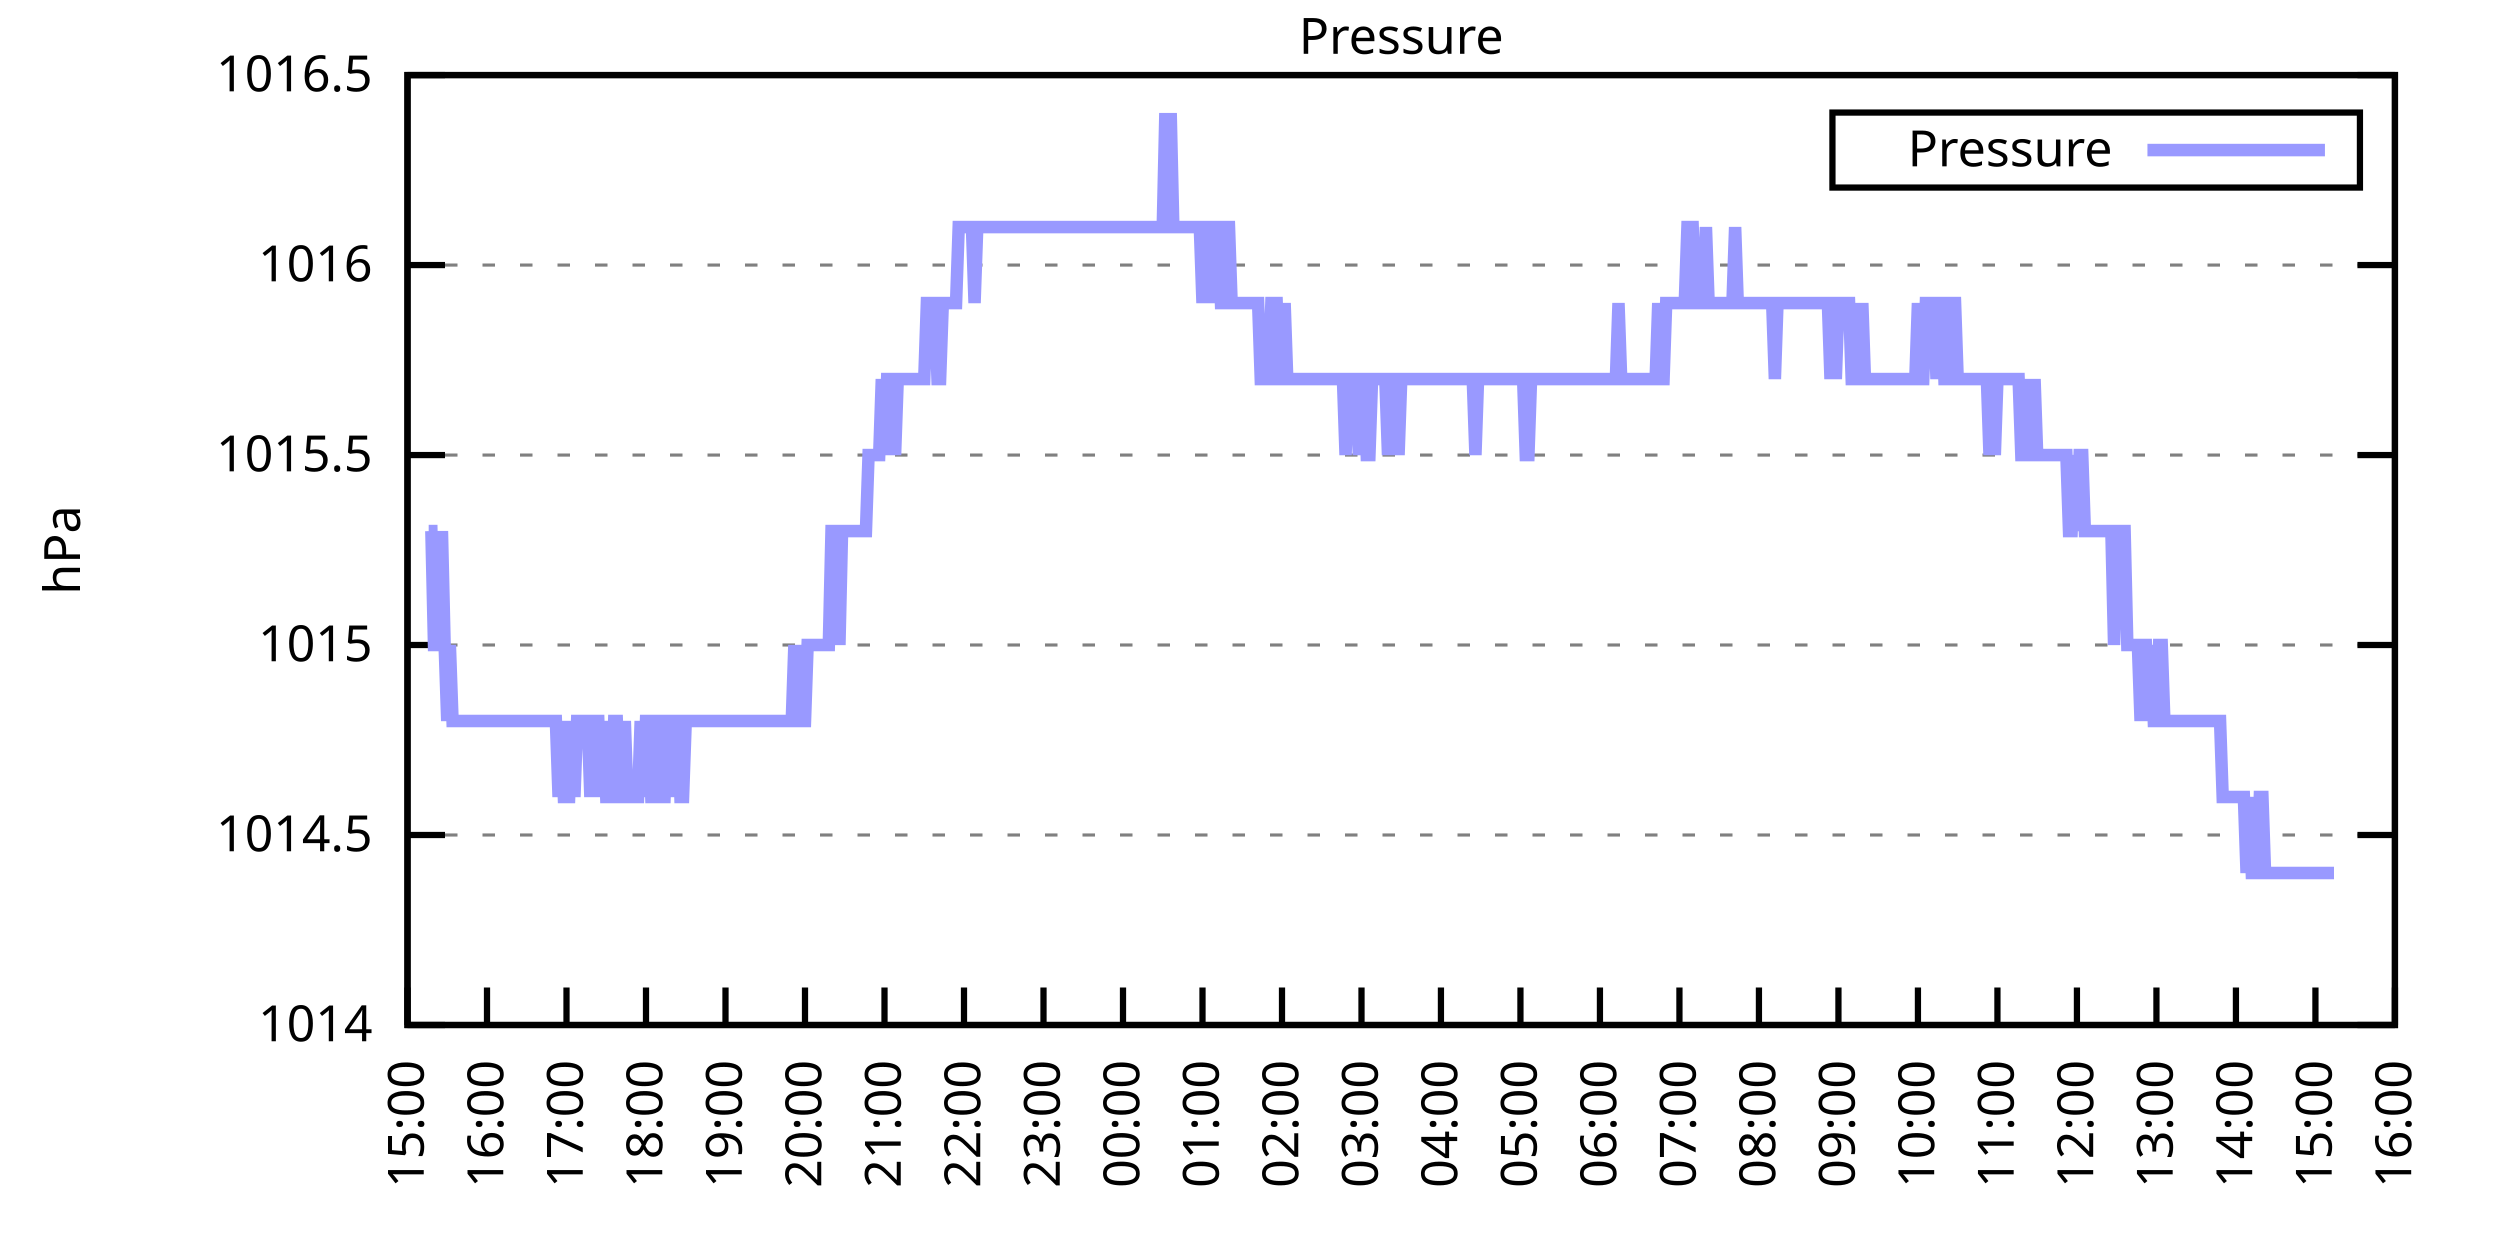
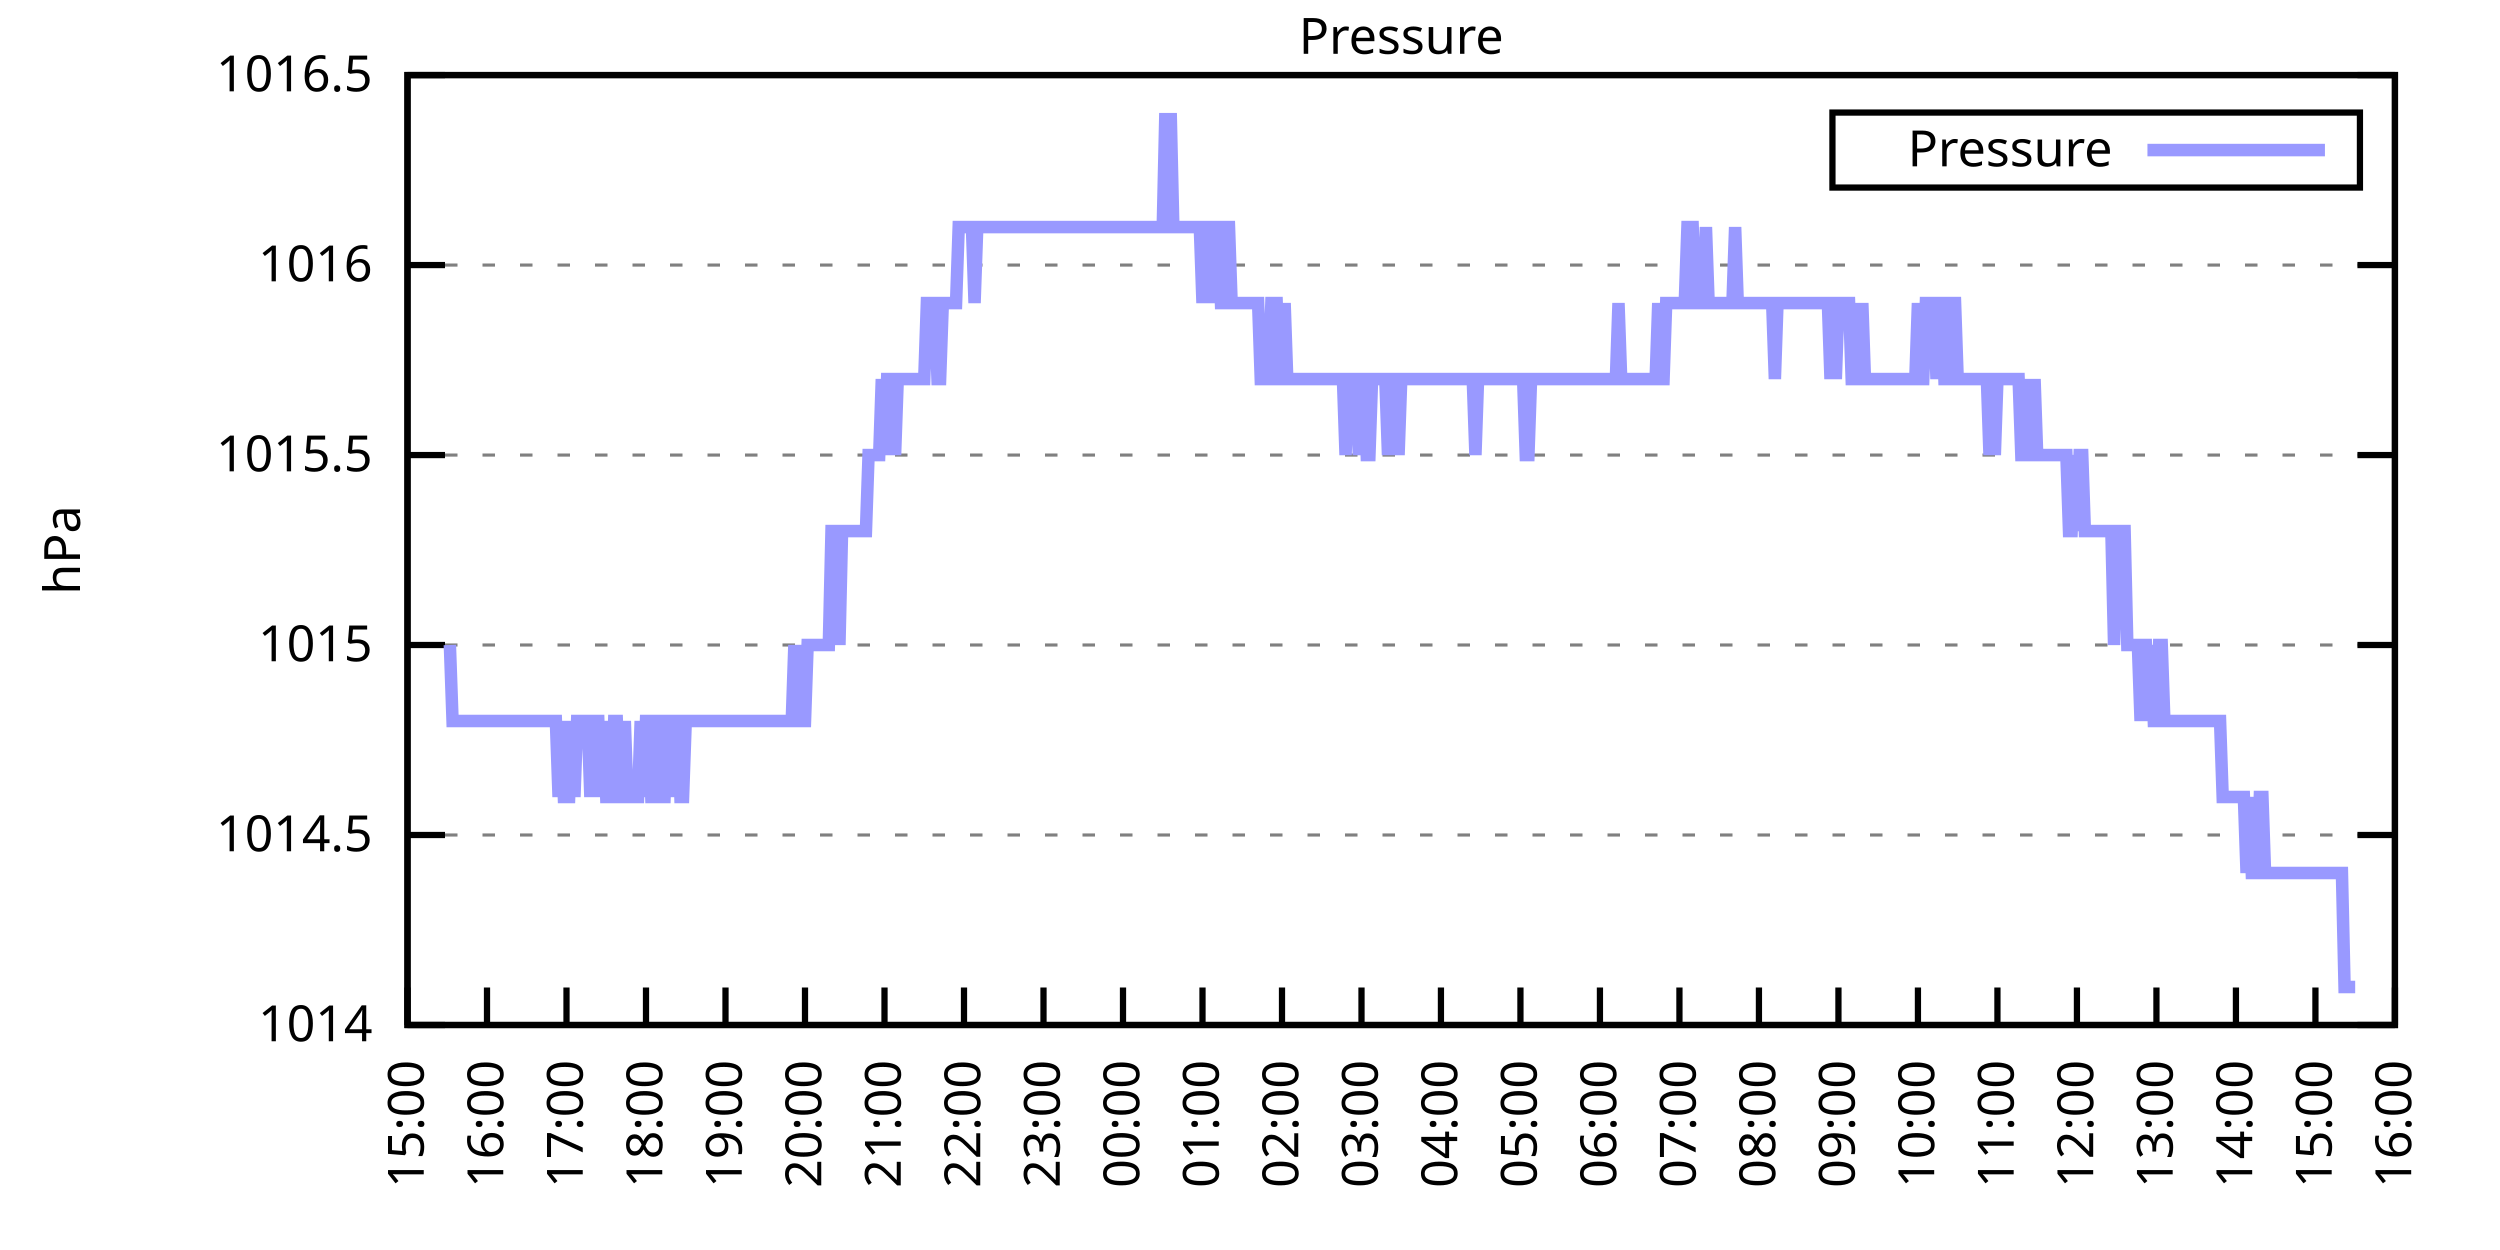
<svg xmlns="http://www.w3.org/2000/svg" xmlns:xlink="http://www.w3.org/1999/xlink" width="400" height="200" viewBox="0 0 400 200">
  <g id="gnuplot_canvas">
    <rect x="0" y="0" width="400" height="200" fill="none" />
    <defs>
      <circle id="gpDot" r="0.5" stroke-width="0.5" stroke="currentColor" />
      <path id="gpPt0" stroke-width="0.333" stroke="currentColor" d="M-1,0 h2 M0,-1 v2" />
      <path id="gpPt1" stroke-width="0.333" stroke="currentColor" d="M-1,-1 L1,1 M1,-1 L-1,1" />
      <path id="gpPt2" stroke-width="0.333" stroke="currentColor" d="M-1,0 L1,0 M0,-1 L0,1 M-1,-1 L1,1 M-1,1 L1,-1" />
      <rect id="gpPt3" stroke-width="0.333" stroke="currentColor" x="-1" y="-1" width="2" height="2" />
      <rect id="gpPt4" stroke-width="0.333" stroke="currentColor" fill="currentColor" x="-1" y="-1" width="2" height="2" />
      <circle id="gpPt5" stroke-width="0.333" stroke="currentColor" cx="0" cy="0" r="1" />
      <use xlink:href="#gpPt5" id="gpPt6" fill="currentColor" stroke="none" />
      <path id="gpPt7" stroke-width="0.333" stroke="currentColor" d="M0,-1.33 L-1.33,0.67 L1.33,0.67 z" />
      <use xlink:href="#gpPt7" id="gpPt8" fill="currentColor" stroke="none" />
      <use xlink:href="#gpPt7" id="gpPt9" stroke="currentColor" transform="rotate(180)" />
      <use xlink:href="#gpPt9" id="gpPt10" fill="currentColor" stroke="none" />
      <use xlink:href="#gpPt3" id="gpPt11" stroke="currentColor" transform="rotate(45)" />
      <use xlink:href="#gpPt11" id="gpPt12" fill="currentColor" stroke="none" />
      <path id="gpPt13" stroke-width="0.333" stroke="currentColor" d="M0,1.330 L1.265,0.411 L0.782,-1.067 L-0.782,-1.076 L-1.265,0.411 z" />
      <use xlink:href="#gpPt13" id="gpPt14" fill="currentColor" stroke="none" />
      <filter id="textbox" filterUnits="objectBoundingBox" x="0" y="0" height="1" width="1">
        <feFlood flood-color="white" flood-opacity="1" result="bgnd" />
        <feComposite in="SourceGraphic" in2="bgnd" operator="atop" />
      </filter>
      <filter id="greybox" filterUnits="objectBoundingBox" x="0" y="0" height="1" width="1">
        <feFlood flood-color="lightgrey" flood-opacity="1" result="grey" />
        <feComposite in="SourceGraphic" in2="grey" operator="atop" />
      </filter>
    </defs>
    <g fill="none" color="white" stroke="currentColor" stroke-width="1.00" stroke-linecap="butt" stroke-linejoin="miter">
</g>
    <g fill="none" color="black" stroke="currentColor" stroke-width="1.00" stroke-linecap="butt" stroke-linejoin="miter">
      <g stroke="none" shape-rendering="crispEdges">
        <polygon fill="rgb(255, 255, 255)" points="65.20,164.00 383.18,164.00 383.18,12.02 65.20,12.02 " />
      </g>
    </g>
    <g fill="none" color="black" stroke="currentColor" stroke-width="1.00" stroke-linecap="butt" stroke-linejoin="miter">
</g>
    <g fill="none" color="black" stroke="black" stroke-width="0.50" stroke-linecap="butt" stroke-linejoin="miter">
</g>
    <g fill="none" color="gray" stroke="currentColor" stroke-width="0.50" stroke-linecap="butt" stroke-linejoin="miter">
      <path stroke="gray" stroke-dasharray="2,4" class="gridline" d="M65.20,164.00 L383.19,164.00  " />
    </g>
    <g fill="none" color="gray" stroke="gray" stroke-width="1.00" stroke-linecap="butt" stroke-linejoin="miter">
</g>
    <g fill="none" color="black" stroke="currentColor" stroke-width="1.00" stroke-linecap="butt" stroke-linejoin="miter">
      <path stroke="black" d="M65.20,164.00 L71.20,164.00 M383.19,164.00 L377.19,164.00  " />
      <g transform="translate(59.60,166.60)" stroke="none" fill="black" font-family="Sans" font-size="8.00" text-anchor="end">
        <text>
          <tspan font-family="Sans"> 1014</tspan>
        </text>
      </g>
    </g>
    <g fill="none" color="black" stroke="currentColor" stroke-width="1.00" stroke-linecap="butt" stroke-linejoin="miter">
</g>
    <g fill="none" color="black" stroke="black" stroke-width="0.50" stroke-linecap="butt" stroke-linejoin="miter">
</g>
    <g fill="none" color="gray" stroke="currentColor" stroke-width="0.50" stroke-linecap="butt" stroke-linejoin="miter">
      <path stroke="gray" stroke-dasharray="2,4" class="gridline" d="M65.20,133.60 L383.19,133.60  " />
    </g>
    <g fill="none" color="gray" stroke="gray" stroke-width="1.00" stroke-linecap="butt" stroke-linejoin="miter">
</g>
    <g fill="none" color="black" stroke="currentColor" stroke-width="1.00" stroke-linecap="butt" stroke-linejoin="miter">
      <path stroke="black" d="M65.20,133.60 L71.20,133.60 M383.19,133.60 L377.19,133.60  " />
      <g transform="translate(59.60,136.20)" stroke="none" fill="black" font-family="Sans" font-size="8.00" text-anchor="end">
        <text>
          <tspan font-family="Sans"> 1014.5</tspan>
        </text>
      </g>
    </g>
    <g fill="none" color="black" stroke="currentColor" stroke-width="1.00" stroke-linecap="butt" stroke-linejoin="miter">
</g>
    <g fill="none" color="black" stroke="black" stroke-width="0.50" stroke-linecap="butt" stroke-linejoin="miter">
</g>
    <g fill="none" color="gray" stroke="currentColor" stroke-width="0.50" stroke-linecap="butt" stroke-linejoin="miter">
      <path stroke="gray" stroke-dasharray="2,4" class="gridline" d="M65.20,103.20 L383.19,103.20  " />
    </g>
    <g fill="none" color="gray" stroke="gray" stroke-width="1.00" stroke-linecap="butt" stroke-linejoin="miter">
</g>
    <g fill="none" color="black" stroke="currentColor" stroke-width="1.00" stroke-linecap="butt" stroke-linejoin="miter">
      <path stroke="black" d="M65.20,103.20 L71.20,103.20 M383.19,103.20 L377.19,103.20  " />
      <g transform="translate(59.60,105.80)" stroke="none" fill="black" font-family="Sans" font-size="8.00" text-anchor="end">
        <text>
          <tspan font-family="Sans"> 1015</tspan>
        </text>
      </g>
    </g>
    <g fill="none" color="black" stroke="currentColor" stroke-width="1.00" stroke-linecap="butt" stroke-linejoin="miter">
</g>
    <g fill="none" color="black" stroke="black" stroke-width="0.50" stroke-linecap="butt" stroke-linejoin="miter">
</g>
    <g fill="none" color="gray" stroke="currentColor" stroke-width="0.50" stroke-linecap="butt" stroke-linejoin="miter">
      <path stroke="gray" stroke-dasharray="2,4" class="gridline" d="M65.20,72.81 L383.19,72.81  " />
    </g>
    <g fill="none" color="gray" stroke="gray" stroke-width="1.00" stroke-linecap="butt" stroke-linejoin="miter">
</g>
    <g fill="none" color="black" stroke="currentColor" stroke-width="1.00" stroke-linecap="butt" stroke-linejoin="miter">
      <path stroke="black" d="M65.20,72.81 L71.20,72.81 M383.19,72.81 L377.19,72.81  " />
      <g transform="translate(59.60,75.41)" stroke="none" fill="black" font-family="Sans" font-size="8.00" text-anchor="end">
        <text>
          <tspan font-family="Sans"> 1015.5</tspan>
        </text>
      </g>
    </g>
    <g fill="none" color="black" stroke="currentColor" stroke-width="1.00" stroke-linecap="butt" stroke-linejoin="miter">
</g>
    <g fill="none" color="black" stroke="black" stroke-width="0.50" stroke-linecap="butt" stroke-linejoin="miter">
</g>
    <g fill="none" color="gray" stroke="currentColor" stroke-width="0.50" stroke-linecap="butt" stroke-linejoin="miter">
      <path stroke="gray" stroke-dasharray="2,4" class="gridline" d="M65.20,42.41 L383.19,42.41  " />
    </g>
    <g fill="none" color="gray" stroke="gray" stroke-width="1.00" stroke-linecap="butt" stroke-linejoin="miter">
</g>
    <g fill="none" color="black" stroke="currentColor" stroke-width="1.00" stroke-linecap="butt" stroke-linejoin="miter">
      <path stroke="black" d="M65.20,42.41 L71.20,42.41 M383.19,42.41 L377.19,42.41  " />
      <g transform="translate(59.60,45.01)" stroke="none" fill="black" font-family="Sans" font-size="8.00" text-anchor="end">
        <text>
          <tspan font-family="Sans"> 1016</tspan>
        </text>
      </g>
    </g>
    <g fill="none" color="black" stroke="currentColor" stroke-width="1.00" stroke-linecap="butt" stroke-linejoin="miter">
</g>
    <g fill="none" color="black" stroke="black" stroke-width="0.50" stroke-linecap="butt" stroke-linejoin="miter">
</g>
    <g fill="none" color="gray" stroke="currentColor" stroke-width="0.50" stroke-linecap="butt" stroke-linejoin="miter">
      <path stroke="gray" stroke-dasharray="2,4" class="gridline" d="M65.20,12.01 L383.19,12.01  " />
    </g>
    <g fill="none" color="gray" stroke="gray" stroke-width="1.00" stroke-linecap="butt" stroke-linejoin="miter">
</g>
    <g fill="none" color="black" stroke="currentColor" stroke-width="1.00" stroke-linecap="butt" stroke-linejoin="miter">
      <path stroke="black" d="M65.20,12.01 L71.20,12.01 M383.19,12.01 L377.19,12.01  " />
      <g transform="translate(59.60,14.61)" stroke="none" fill="black" font-family="Sans" font-size="8.00" text-anchor="end">
        <text>
          <tspan font-family="Sans"> 1016.5</tspan>
        </text>
      </g>
    </g>
    <g fill="none" color="black" stroke="currentColor" stroke-width="1.00" stroke-linecap="butt" stroke-linejoin="miter">
      <path stroke="black" d="M65.20,164.00 L65.20,158.00  " />
      <g transform="translate(67.80,169.60) rotate(270.00)" stroke="none" fill="black" font-family="Sans" font-size="8.00" text-anchor="end">
        <text>
          <tspan font-family="Sans">15:00</tspan>
        </text>
      </g>
    </g>
    <g fill="none" color="black" stroke="currentColor" stroke-width="1.00" stroke-linecap="butt" stroke-linejoin="miter">
      <path stroke="black" d="M77.92,164.00 L77.92,158.00  " />
      <g transform="translate(80.52,169.60) rotate(270.00)" stroke="none" fill="black" font-family="Sans" font-size="8.00" text-anchor="end">
        <text>
          <tspan font-family="Sans">16:00</tspan>
        </text>
      </g>
    </g>
    <g fill="none" color="black" stroke="currentColor" stroke-width="1.00" stroke-linecap="butt" stroke-linejoin="miter">
      <path stroke="black" d="M90.64,164.00 L90.64,158.00  " />
      <g transform="translate(93.24,169.60) rotate(270.00)" stroke="none" fill="black" font-family="Sans" font-size="8.00" text-anchor="end">
        <text>
          <tspan font-family="Sans">17:00</tspan>
        </text>
      </g>
    </g>
    <g fill="none" color="black" stroke="currentColor" stroke-width="1.00" stroke-linecap="butt" stroke-linejoin="miter">
      <path stroke="black" d="M103.36,164.00 L103.36,158.00  " />
      <g transform="translate(105.96,169.60) rotate(270.00)" stroke="none" fill="black" font-family="Sans" font-size="8.00" text-anchor="end">
        <text>
          <tspan font-family="Sans">18:00</tspan>
        </text>
      </g>
    </g>
    <g fill="none" color="black" stroke="currentColor" stroke-width="1.00" stroke-linecap="butt" stroke-linejoin="miter">
      <path stroke="black" d="M116.08,164.00 L116.08,158.00  " />
      <g transform="translate(118.68,169.60) rotate(270.00)" stroke="none" fill="black" font-family="Sans" font-size="8.00" text-anchor="end">
        <text>
          <tspan font-family="Sans">19:00</tspan>
        </text>
      </g>
    </g>
    <g fill="none" color="black" stroke="currentColor" stroke-width="1.00" stroke-linecap="butt" stroke-linejoin="miter">
      <path stroke="black" d="M128.80,164.00 L128.80,158.00  " />
      <g transform="translate(131.40,169.60) rotate(270.00)" stroke="none" fill="black" font-family="Sans" font-size="8.00" text-anchor="end">
        <text>
          <tspan font-family="Sans">20:00</tspan>
        </text>
      </g>
    </g>
    <g fill="none" color="black" stroke="currentColor" stroke-width="1.00" stroke-linecap="butt" stroke-linejoin="miter">
      <path stroke="black" d="M141.52,164.00 L141.52,158.00  " />
      <g transform="translate(144.12,169.60) rotate(270.00)" stroke="none" fill="black" font-family="Sans" font-size="8.00" text-anchor="end">
        <text>
          <tspan font-family="Sans">21:00</tspan>
        </text>
      </g>
    </g>
    <g fill="none" color="black" stroke="currentColor" stroke-width="1.00" stroke-linecap="butt" stroke-linejoin="miter">
      <path stroke="black" d="M154.24,164.00 L154.24,158.00  " />
      <g transform="translate(156.84,169.60) rotate(270.00)" stroke="none" fill="black" font-family="Sans" font-size="8.00" text-anchor="end">
        <text>
          <tspan font-family="Sans">22:00</tspan>
        </text>
      </g>
    </g>
    <g fill="none" color="black" stroke="currentColor" stroke-width="1.00" stroke-linecap="butt" stroke-linejoin="miter">
      <path stroke="black" d="M166.96,164.00 L166.96,158.00  " />
      <g transform="translate(169.56,169.60) rotate(270.00)" stroke="none" fill="black" font-family="Sans" font-size="8.00" text-anchor="end">
        <text>
          <tspan font-family="Sans">23:00</tspan>
        </text>
      </g>
    </g>
    <g fill="none" color="black" stroke="currentColor" stroke-width="1.00" stroke-linecap="butt" stroke-linejoin="miter">
      <path stroke="black" d="M179.68,164.00 L179.68,158.00  " />
      <g transform="translate(182.28,169.60) rotate(270.00)" stroke="none" fill="black" font-family="Sans" font-size="8.00" text-anchor="end">
        <text>
          <tspan font-family="Sans">00:00</tspan>
        </text>
      </g>
    </g>
    <g fill="none" color="black" stroke="currentColor" stroke-width="1.00" stroke-linecap="butt" stroke-linejoin="miter">
      <path stroke="black" d="M192.40,164.00 L192.40,158.00  " />
      <g transform="translate(195.00,169.60) rotate(270.00)" stroke="none" fill="black" font-family="Sans" font-size="8.00" text-anchor="end">
        <text>
          <tspan font-family="Sans">01:00</tspan>
        </text>
      </g>
    </g>
    <g fill="none" color="black" stroke="currentColor" stroke-width="1.00" stroke-linecap="butt" stroke-linejoin="miter">
      <path stroke="black" d="M205.12,164.00 L205.12,158.00  " />
      <g transform="translate(207.72,169.60) rotate(270.00)" stroke="none" fill="black" font-family="Sans" font-size="8.00" text-anchor="end">
        <text>
          <tspan font-family="Sans">02:00</tspan>
        </text>
      </g>
    </g>
    <g fill="none" color="black" stroke="currentColor" stroke-width="1.00" stroke-linecap="butt" stroke-linejoin="miter">
      <path stroke="black" d="M217.84,164.00 L217.84,158.00  " />
      <g transform="translate(220.44,169.60) rotate(270.00)" stroke="none" fill="black" font-family="Sans" font-size="8.00" text-anchor="end">
        <text>
          <tspan font-family="Sans">03:00</tspan>
        </text>
      </g>
    </g>
    <g fill="none" color="black" stroke="currentColor" stroke-width="1.00" stroke-linecap="butt" stroke-linejoin="miter">
      <path stroke="black" d="M230.55,164.00 L230.55,158.00  " />
      <g transform="translate(233.15,169.60) rotate(270.00)" stroke="none" fill="black" font-family="Sans" font-size="8.00" text-anchor="end">
        <text>
          <tspan font-family="Sans">04:00</tspan>
        </text>
      </g>
    </g>
    <g fill="none" color="black" stroke="currentColor" stroke-width="1.00" stroke-linecap="butt" stroke-linejoin="miter">
      <path stroke="black" d="M243.27,164.00 L243.27,158.00  " />
      <g transform="translate(245.87,169.60) rotate(270.00)" stroke="none" fill="black" font-family="Sans" font-size="8.00" text-anchor="end">
        <text>
          <tspan font-family="Sans">05:00</tspan>
        </text>
      </g>
    </g>
    <g fill="none" color="black" stroke="currentColor" stroke-width="1.00" stroke-linecap="butt" stroke-linejoin="miter">
      <path stroke="black" d="M255.99,164.00 L255.99,158.00  " />
      <g transform="translate(258.59,169.60) rotate(270.00)" stroke="none" fill="black" font-family="Sans" font-size="8.00" text-anchor="end">
        <text>
          <tspan font-family="Sans">06:00</tspan>
        </text>
      </g>
    </g>
    <g fill="none" color="black" stroke="currentColor" stroke-width="1.00" stroke-linecap="butt" stroke-linejoin="miter">
      <path stroke="black" d="M268.71,164.00 L268.71,158.00  " />
      <g transform="translate(271.31,169.60) rotate(270.00)" stroke="none" fill="black" font-family="Sans" font-size="8.00" text-anchor="end">
        <text>
          <tspan font-family="Sans">07:00</tspan>
        </text>
      </g>
    </g>
    <g fill="none" color="black" stroke="currentColor" stroke-width="1.00" stroke-linecap="butt" stroke-linejoin="miter">
      <path stroke="black" d="M281.43,164.00 L281.43,158.00  " />
      <g transform="translate(284.03,169.60) rotate(270.00)" stroke="none" fill="black" font-family="Sans" font-size="8.00" text-anchor="end">
        <text>
          <tspan font-family="Sans">08:00</tspan>
        </text>
      </g>
    </g>
    <g fill="none" color="black" stroke="currentColor" stroke-width="1.00" stroke-linecap="butt" stroke-linejoin="miter">
      <path stroke="black" d="M294.15,164.00 L294.15,158.00  " />
      <g transform="translate(296.75,169.60) rotate(270.00)" stroke="none" fill="black" font-family="Sans" font-size="8.00" text-anchor="end">
        <text>
          <tspan font-family="Sans">09:00</tspan>
        </text>
      </g>
    </g>
    <g fill="none" color="black" stroke="currentColor" stroke-width="1.00" stroke-linecap="butt" stroke-linejoin="miter">
      <path stroke="black" d="M306.87,164.00 L306.87,158.00  " />
      <g transform="translate(309.47,169.60) rotate(270.00)" stroke="none" fill="black" font-family="Sans" font-size="8.00" text-anchor="end">
        <text>
          <tspan font-family="Sans">10:00</tspan>
        </text>
      </g>
    </g>
    <g fill="none" color="black" stroke="currentColor" stroke-width="1.00" stroke-linecap="butt" stroke-linejoin="miter">
      <path stroke="black" d="M319.59,164.00 L319.59,158.00  " />
      <g transform="translate(322.19,169.60) rotate(270.00)" stroke="none" fill="black" font-family="Sans" font-size="8.00" text-anchor="end">
        <text>
          <tspan font-family="Sans">11:00</tspan>
        </text>
      </g>
    </g>
    <g fill="none" color="black" stroke="currentColor" stroke-width="1.00" stroke-linecap="butt" stroke-linejoin="miter">
      <path stroke="black" d="M332.31,164.00 L332.31,158.00  " />
      <g transform="translate(334.91,169.60) rotate(270.00)" stroke="none" fill="black" font-family="Sans" font-size="8.00" text-anchor="end">
        <text>
          <tspan font-family="Sans">12:00</tspan>
        </text>
      </g>
    </g>
    <g fill="none" color="black" stroke="currentColor" stroke-width="1.00" stroke-linecap="butt" stroke-linejoin="miter">
      <path stroke="black" d="M345.03,164.00 L345.03,158.00  " />
      <g transform="translate(347.63,169.60) rotate(270.00)" stroke="none" fill="black" font-family="Sans" font-size="8.00" text-anchor="end">
        <text>
          <tspan font-family="Sans">13:00</tspan>
        </text>
      </g>
    </g>
    <g fill="none" color="black" stroke="currentColor" stroke-width="1.00" stroke-linecap="butt" stroke-linejoin="miter">
      <path stroke="black" d="M357.75,164.00 L357.75,158.00  " />
      <g transform="translate(360.35,169.60) rotate(270.00)" stroke="none" fill="black" font-family="Sans" font-size="8.00" text-anchor="end">
        <text>
          <tspan font-family="Sans">14:00</tspan>
        </text>
      </g>
    </g>
    <g fill="none" color="black" stroke="currentColor" stroke-width="1.00" stroke-linecap="butt" stroke-linejoin="miter">
      <path stroke="black" d="M370.47,164.00 L370.47,158.00  " />
      <g transform="translate(373.07,169.60) rotate(270.00)" stroke="none" fill="black" font-family="Sans" font-size="8.00" text-anchor="end">
        <text>
          <tspan font-family="Sans">15:00</tspan>
        </text>
      </g>
    </g>
    <g fill="none" color="black" stroke="currentColor" stroke-width="1.00" stroke-linecap="butt" stroke-linejoin="miter">
      <path stroke="black" d="M383.19,164.00 L383.19,158.00  " />
      <g transform="translate(385.79,169.60) rotate(270.00)" stroke="none" fill="black" font-family="Sans" font-size="8.00" text-anchor="end">
        <text>
          <tspan font-family="Sans">16:00</tspan>
        </text>
      </g>
    </g>
    <g fill="none" color="black" stroke="currentColor" stroke-width="1.00" stroke-linecap="butt" stroke-linejoin="miter">
</g>
    <g fill="none" color="black" stroke="currentColor" stroke-width="1.00" stroke-linecap="butt" stroke-linejoin="miter">
      <path stroke="black" d="M65.20,12.01 L65.20,164.00 L383.19,164.00 L383.19,12.01 L65.20,12.01 Z  " />
    </g>
    <g fill="none" color="black" stroke="currentColor" stroke-width="1.00" stroke-linecap="butt" stroke-linejoin="miter">
</g>
    <g fill="none" color="black" stroke="currentColor" stroke-width="1.00" stroke-linecap="butt" stroke-linejoin="miter">
      <path stroke="black" d="M293.19,30.01 L293.19,18.01 L377.59,18.01 L377.59,30.01 L293.19,30.01 Z  " />
    </g>
    <g id="Pressure_plot_1">
      <g fill="none" color="white" stroke="black" stroke-width="2.00" stroke-linecap="butt" stroke-linejoin="miter">
</g>
      <g fill="none" color="black" stroke="currentColor" stroke-width="2.00" stroke-linecap="butt" stroke-linejoin="miter">
        <g transform="translate(337.99,26.61)" stroke="none" fill="black" font-family="Sans" font-size="8.00" text-anchor="end">
          <text>
            <tspan font-family="Sans">Pressure</tspan>
          </text>
        </g>
      </g>
      <g fill="none" color="black" stroke="currentColor" stroke-width="2.00" stroke-linecap="butt" stroke-linejoin="miter">
-         <path stroke="rgb(153, 153, 255)" d="M343.59,24.01 L371.99,24.01 M68.59,84.97 L69.02,84.97 L69.44,103.20 L69.86,103.20 L70.29,103.20 L70.71,84.97   L71.14,103.20 L71.56,115.36 L71.98,103.20 L72.41,115.36 L72.83,115.36 L73.26,115.36 L73.68,115.36 L74.10,115.36   L74.53,115.36 L74.95,115.36 L75.38,115.36 L75.80,115.36 L76.22,115.36 L76.65,115.36 L77.07,115.36 L77.50,115.36   L77.92,115.36 L78.34,115.36 L78.77,115.36 L79.19,115.36 L79.62,115.36 L80.04,115.36 L80.46,115.36 L80.89,115.36   L81.31,115.36 L81.74,115.36 L82.16,115.36 L82.58,115.36 L83.01,115.36 L83.43,115.36 L83.86,115.36 L84.28,115.36   L84.70,115.36 L85.13,115.36 L85.55,115.36 L85.98,115.36 L86.40,115.36 L86.82,115.36 L87.25,115.36 L87.67,115.36   L88.10,115.36 L88.52,115.36 L88.94,115.36 L89.37,127.52 L89.79,115.36 L90.22,127.52 L90.64,127.52 L91.06,127.52   L91.49,115.36 L91.91,127.52 L92.34,115.36 L92.76,115.36 L93.18,115.36 L93.61,115.36 L94.03,115.36 L94.46,127.52   L94.88,115.36 L95.30,115.36 L95.73,115.36 L96.15,127.52 L96.58,115.36 L97.00,127.52 L97.42,127.52 L97.85,127.52   L98.27,115.36 L98.69,115.36 L99.12,127.52 L99.54,127.52 L99.97,115.36 L100.39,127.52 L100.81,127.52 L101.24,127.52   L101.66,127.52 L102.09,127.52 L102.51,115.36 L102.93,127.52 L103.36,115.36 L103.78,115.36 L104.21,127.52 L104.63,127.52   L105.05,115.36 L105.48,115.36 L105.90,127.52 L106.33,127.52 L106.75,115.36 L107.17,115.36 L107.60,127.52 L108.02,115.36   L108.45,115.36 L108.87,127.52 L109.29,127.52 L109.72,115.36 L110.14,115.36 L110.57,115.36 L110.99,115.36 L111.41,115.36   L111.84,115.36 L112.26,115.36 L112.69,115.36 L113.11,115.36 L113.53,115.36 L113.96,115.36 L114.38,115.36 L114.81,115.36   L115.23,115.36 L115.65,115.36 L116.08,115.36 L116.50,115.36 L116.93,115.36 L117.35,115.36 L117.77,115.36 L118.20,115.36   L118.62,115.36 L119.05,115.36 L119.47,115.36 L119.89,115.36 L120.32,115.36 L120.74,115.36 L121.17,115.36 L121.59,115.36   L122.01,115.36 L122.44,115.36 L122.86,115.36 L123.29,115.36 L123.71,115.36 L124.13,115.36 L124.56,115.36 L124.98,115.36   L125.41,115.36 L125.83,115.36 L126.25,115.36 L126.68,115.36 L127.10,103.20 L127.53,115.36 L127.95,103.20 L128.37,115.36   L128.80,115.36 L129.22,103.20 L129.65,103.20 L130.07,103.20 L130.49,103.20 L130.92,103.20 L131.34,103.20 L131.77,103.20   L132.19,103.20 L132.61,103.20 L133.04,84.97 L133.46,84.97 L133.89,84.97 L134.31,103.20 L134.73,84.97 L135.16,84.97   L135.58,84.97 L136.01,84.97 L136.43,84.97 L136.85,84.97 L137.28,84.97 L137.70,84.97 L138.13,84.97 L138.55,84.97   L138.97,72.81 L139.40,72.81 L139.82,72.81 L140.25,72.81 L140.67,72.81 L141.09,60.65 L141.52,72.81 L141.94,60.65   L142.37,60.65 L142.79,60.65 L143.21,72.81 L143.64,60.65 L144.06,60.65 L144.49,60.65 L144.91,60.65 L145.33,60.65   L145.76,60.65 L146.18,60.65 L146.61,60.65 L147.03,60.65 L147.45,60.65 L147.88,60.65 L148.30,48.49 L148.73,48.49   L149.15,48.49 L149.57,48.49 L150.00,60.65 L150.42,60.65 L150.85,48.49 L151.27,48.49 L151.69,48.49 L152.12,48.49   L152.54,48.49 L152.97,48.49 L153.39,36.33 L153.81,36.33 L154.24,36.33 L154.66,36.33 L155.09,36.33 L155.51,36.33   L155.93,48.49 L156.36,36.33 L156.78,36.33 L157.21,36.33 L157.63,36.33 L158.05,36.33 L158.48,36.33 L158.90,36.33   L159.33,36.33 L159.75,36.33 L160.17,36.33 L160.60,36.33 L161.02,36.33 L161.44,36.33 L161.87,36.33 L162.29,36.33   L162.72,36.33 L163.14,36.33 L163.56,36.33 L163.99,36.33 L164.41,36.33 L164.84,36.33 L165.26,36.33 L165.68,36.33   L166.11,36.33 L166.53,36.33 L166.96,36.33 L167.38,36.33 L167.80,36.33 L168.23,36.33 L168.65,36.33 L169.08,36.33   L169.50,36.33 L169.92,36.33 L170.35,36.33 L170.77,36.33 L171.20,36.33 L171.62,36.33 L172.04,36.33 L172.47,36.33   L172.89,36.33 L173.32,36.33 L173.74,36.33 L174.16,36.33 L174.59,36.33 L175.01,36.33 L175.44,36.33 L175.86,36.33   L176.28,36.33 L176.71,36.33 L177.13,36.33 L177.56,36.33 L177.98,36.33 L178.40,36.33 L178.83,36.33 L179.25,36.33   L179.68,36.33 L180.10,36.33 L180.52,36.33 L180.95,36.33 L181.37,36.33 L181.80,36.33 L182.22,36.33 L182.64,36.33   L183.07,36.33 L183.49,36.33 L183.92,36.33 L184.34,36.33 L184.76,36.33 L185.19,36.33 L185.61,36.33 L186.04,36.33   L186.46,18.09 L186.88,36.33 L187.31,18.09 L187.73,36.33 L188.16,36.33 L188.58,36.33 L189.00,36.33 L189.43,36.33   L189.85,36.33 L190.28,36.33 L190.70,36.33 L191.12,36.33 L191.55,36.33 L191.97,36.33 L192.40,48.49 L192.82,36.33   L193.24,36.33 L193.67,48.49 L194.09,36.33 L194.52,36.33 L194.94,36.33 L195.36,48.49 L195.79,48.49 L196.21,36.33   L196.64,36.33 L197.06,48.49 L197.48,48.49 L197.91,48.49 L198.33,48.49 L198.76,48.49 L199.18,48.49 L199.60,48.49   L200.03,48.49 L200.45,48.49 L200.88,48.49 L201.30,48.49 L201.72,60.65 L202.15,60.65 L202.57,60.65 L203.00,60.65   L203.42,48.49 L203.84,48.49 L204.27,48.49 L204.69,60.65 L205.12,60.65 L205.54,48.49 L205.96,60.65 L206.39,60.65   L206.81,60.65 L207.24,60.65 L207.66,60.65 L208.08,60.65 L208.51,60.65 L208.93,60.65 L209.36,60.65 L209.78,60.65   L210.20,60.65 L210.63,60.65 L211.05,60.65 L211.48,60.65 L211.90,60.65 L212.32,60.65 L212.75,60.65 L213.17,60.65   L213.60,60.65 L214.02,60.65 L214.44,60.65 L214.87,60.65 L215.29,72.81 L215.72,60.65 L216.14,60.65 L216.56,60.65   L216.99,60.65 L217.41,72.81 L217.84,60.65 L218.26,60.65 L218.68,72.81 L219.11,72.81 L219.53,60.65 L219.96,60.65   L220.38,60.65 L220.80,60.65 L221.23,60.65 L221.65,60.65 L222.08,72.81 L222.50,60.65 L222.92,60.65 L223.35,60.65   L223.77,72.81 L224.20,60.65 L224.62,60.65 L225.04,60.65 L225.47,60.65 L225.89,60.65 L226.31,60.65 L226.74,60.65   L227.16,60.65 L227.59,60.65 L228.01,60.65 L228.43,60.65 L228.86,60.65 L229.28,60.65 L229.71,60.65 L230.13,60.65   L230.55,60.65 L230.98,60.65 L231.40,60.65 L231.83,60.65 L232.25,60.65 L232.67,60.65 L233.10,60.65 L233.52,60.65   L233.95,60.65 L234.37,60.65 L234.79,60.65 L235.22,60.65 L235.64,60.65 L236.07,72.81 L236.49,60.65 L236.91,60.65   L237.34,60.65 L237.76,60.65 L238.19,60.65 L238.61,60.65 L239.03,60.65 L239.46,60.65 L239.88,60.65 L240.31,60.65   L240.73,60.65 L241.15,60.65 L241.58,60.65 L242.00,60.65 L242.43,60.65 L242.85,60.65 L243.27,60.65 L243.70,60.65   L244.12,72.81 L244.55,72.81 L244.97,60.65 L245.39,60.65 L245.82,60.65 L246.24,60.65 L246.67,60.65 L247.09,60.65   L247.51,60.65 L247.94,60.65 L248.36,60.65 L248.79,60.65 L249.21,60.65 L249.63,60.65 L250.06,60.65 L250.48,60.65   L250.91,60.65 L251.33,60.65 L251.75,60.65 L252.18,60.65 L252.60,60.65 L253.03,60.65 L253.45,60.65 L253.87,60.65   L254.30,60.65 L254.72,60.65 L255.15,60.65 L255.57,60.65 L255.99,60.65 L256.42,60.65 L256.84,60.65 L257.27,60.65   L257.69,60.65 L258.11,60.65 L258.54,60.65 L258.96,48.49 L259.39,60.65 L259.81,60.65 L260.23,60.65 L260.66,60.65   L261.08,60.65 L261.51,60.65 L261.93,60.65 L262.35,60.65 L262.78,60.65 L263.20,60.65 L263.63,60.65 L264.05,60.65   L264.47,60.65 L264.90,60.65 L265.32,48.49 L265.75,60.65 L266.17,60.65 L266.59,48.49 L267.02,48.49 L267.44,48.49   L267.87,48.49 L268.29,48.49 L268.71,48.49 L269.14,48.49 L269.56,48.49 L269.99,36.33 L270.41,36.33 L270.83,36.33   L271.26,48.49 L271.68,48.49 L272.11,48.49 L272.53,48.49 L272.95,36.33 L273.38,48.49 L273.80,48.49 L274.23,48.49   L274.65,48.49 L275.07,48.49 L275.50,48.49 L275.92,48.49 L276.35,48.49 L276.77,48.49 L277.19,48.49 L277.62,36.33   L278.04,48.49 L278.47,48.49 L278.89,48.49 L279.31,48.49 L279.74,48.49 L280.16,48.49 L280.59,48.49 L281.01,48.49   L281.43,48.49 L281.86,48.49 L282.28,48.49 L282.71,48.49 L283.13,48.49 L283.55,48.49 L283.98,60.65 L284.40,48.49   L284.83,48.49 L285.25,48.49 L285.67,48.49 L286.10,48.49 L286.52,48.49 L286.95,48.49 L287.37,48.49 L287.79,48.49   L288.22,48.49 L288.64,48.49 L289.06,48.49 L289.49,48.49 L289.91,48.49 L290.34,48.49 L290.76,48.49 L291.18,48.49   L291.61,48.49 L292.03,48.49 L292.46,48.49 L292.88,60.65 L293.30,48.49 L293.73,60.65 L294.15,48.49 L294.58,48.49   L295.00,48.49 L295.42,48.49 L295.85,48.49 L296.27,60.65 L296.70,60.65 L297.12,48.49 L297.54,60.65 L297.97,48.49   L298.39,60.65 L298.82,60.65 L299.24,60.65 L299.66,60.65 L300.09,60.65 L300.51,60.65 L300.94,60.65 L301.36,60.65   L301.78,60.65 L302.21,60.65 L302.63,60.65 L303.06,60.65 L303.48,60.65 L303.90,60.65 L304.33,60.65 L304.75,60.65   L305.18,60.65 L305.60,60.65 L306.02,60.65 L306.45,60.65 L306.87,48.49 L307.30,60.65 L307.72,60.65 L308.14,48.49   L308.57,48.49 L308.99,48.49 L309.42,48.49 L309.84,60.65 L310.26,48.49 L310.69,48.49 L311.11,60.65 L311.54,60.65   L311.96,60.65 L312.38,48.49 L312.81,48.49 L313.23,60.65 L313.66,60.65 L314.08,60.65 L314.50,60.65 L314.93,60.65   L315.35,60.65 L315.78,60.65 L316.20,60.65 L316.62,60.65 L317.05,60.65 L317.47,60.65 L317.90,60.65 L318.32,72.81   L318.74,60.65 L319.17,72.81 L319.59,60.65 L320.02,60.65 L320.44,60.65 L320.86,60.65 L321.29,60.65 L321.71,60.65   L322.14,60.65 L322.56,60.65 L322.98,60.65 L323.41,72.81 L323.83,72.81 L324.26,72.81 L324.68,60.65 L325.10,72.81   L325.53,60.65 L325.95,72.81 L326.38,72.81 L326.80,72.81 L327.22,72.81 L327.65,72.81 L328.07,72.81 L328.50,72.81   L328.92,72.81 L329.34,72.81 L329.77,72.81 L330.19,72.81 L330.62,72.81 L331.04,84.97 L331.46,84.97 L331.89,72.81   L332.31,84.97 L332.74,72.81 L333.16,72.81 L333.58,84.97 L334.01,84.97 L334.43,84.97 L334.86,84.97 L335.28,84.97   L335.70,84.97 L336.13,84.97 L336.55,84.97 L336.98,84.97 L337.40,84.97 L337.82,84.97 L338.25,103.20 L338.67,84.97   L339.10,84.97 L339.52,84.97 L339.94,84.97 L340.37,103.20 L340.79,103.20 L341.22,103.20 L341.64,103.20 L342.06,103.20   L342.49,115.36 L342.91,103.20 L343.34,103.20 L343.76,115.36 L344.18,103.20 L344.61,115.36 L345.03,115.36 L345.46,103.20   L345.88,103.20 L346.30,115.36 L346.73,115.36 L347.15,115.36 L347.58,115.36 L348.00,115.36 L348.42,115.36 L348.85,115.36   L349.27,115.36 L349.70,115.36 L350.12,115.36 L350.54,115.36 L350.97,115.36 L351.39,115.36 L351.81,115.36 L352.24,115.36   L352.66,115.36 L353.09,115.36 L353.51,115.36 L353.93,115.36 L354.36,115.36 L354.78,115.36 L355.21,115.36 L355.63,127.52   L356.05,127.52 L356.48,127.52 L356.90,127.52 L357.33,127.52 L357.75,127.52 L358.17,127.52 L358.60,127.52 L359.02,127.52   L359.45,139.68 L359.87,127.52 L360.29,139.68 L360.72,139.68 L361.14,139.68 L361.57,127.52 L361.99,127.52 L362.41,139.68   L362.84,139.68 L363.26,139.68 L363.69,139.68 L364.11,139.68 L364.53,139.68 L364.96,139.68 L365.38,139.68 L365.81,139.68   L366.23,139.68 L366.65,139.68 L367.08,139.68 L367.50,139.68 L367.93,139.68 L368.35,139.68 L368.77,139.68 L369.20,139.68   L369.62,139.68 L370.05,139.68 L370.47,139.68 L370.89,139.68 L371.32,139.68 L371.74,139.68 L372.17,139.68 L372.59,139.68   L373.01,139.68 L373.44,139.68  " />
+         <path stroke="rgb(153, 153, 255)" d="M343.59,24.01 L371.99,24.01 M71.98,103.20 L72.41,115.36 L72.83,115.36 L73.26,115.36 L73.68,115.36 L74.10,115.36   L74.53,115.36 L74.95,115.36 L75.38,115.36 L75.80,115.36 L76.22,115.36 L76.65,115.36 L77.07,115.36 L77.50,115.36   L77.92,115.36 L78.34,115.36 L78.77,115.36 L79.19,115.36 L79.62,115.36 L80.04,115.36 L80.46,115.36 L80.89,115.36   L81.31,115.36 L81.74,115.36 L82.16,115.36 L82.58,115.36 L83.01,115.36 L83.43,115.36 L83.86,115.36 L84.28,115.36   L84.70,115.36 L85.13,115.36 L85.55,115.36 L85.98,115.36 L86.40,115.36 L86.82,115.36 L87.25,115.36 L87.67,115.36   L88.10,115.36 L88.52,115.36 L88.94,115.36 L89.37,127.52 L89.79,115.36 L90.22,127.52 L90.64,127.52 L91.06,127.52   L91.49,115.36 L91.91,127.52 L92.34,115.36 L92.76,115.36 L93.18,115.36 L93.61,115.36 L94.03,115.36 L94.46,127.52   L94.88,115.36 L95.30,115.36 L95.73,115.36 L96.15,127.52 L96.58,115.36 L97.00,127.52 L97.42,127.52 L97.85,127.52   L98.27,115.36 L98.69,115.36 L99.12,127.52 L99.54,127.52 L99.97,115.36 L100.39,127.52 L100.81,127.52 L101.24,127.52   L101.66,127.52 L102.09,127.52 L102.51,115.36 L102.93,127.52 L103.36,115.36 L103.78,115.36 L104.21,127.52 L104.63,127.52   L105.05,115.36 L105.48,115.36 L105.90,127.52 L106.33,127.52 L106.75,115.36 L107.17,115.36 L107.60,127.52 L108.02,115.36   L108.45,115.36 L108.87,127.52 L109.29,127.52 L109.72,115.36 L110.14,115.36 L110.57,115.36 L110.99,115.36 L111.41,115.36   L111.84,115.36 L112.26,115.36 L112.69,115.36 L113.11,115.36 L113.53,115.36 L113.96,115.36 L114.38,115.36 L114.81,115.36   L115.23,115.36 L115.65,115.36 L116.08,115.36 L116.50,115.36 L116.93,115.36 L117.35,115.36 L117.77,115.36 L118.20,115.36   L118.62,115.36 L119.05,115.36 L119.47,115.36 L119.89,115.36 L120.32,115.36 L120.74,115.36 L121.17,115.36 L121.59,115.36   L122.01,115.36 L122.44,115.36 L122.86,115.36 L123.29,115.36 L123.71,115.36 L124.13,115.36 L124.56,115.36 L124.98,115.36   L125.41,115.36 L125.83,115.36 L126.25,115.36 L126.68,115.36 L127.10,103.20 L127.53,115.36 L127.95,103.20 L128.37,115.36   L128.80,115.36 L129.22,103.20 L129.65,103.20 L130.07,103.20 L130.49,103.20 L130.92,103.20 L131.34,103.20 L131.77,103.20   L132.19,103.20 L132.61,103.20 L133.04,84.97 L133.46,84.97 L133.89,84.97 L134.31,103.20 L134.73,84.97 L135.16,84.97   L135.58,84.97 L136.01,84.97 L136.43,84.97 L136.85,84.97 L137.28,84.97 L137.70,84.97 L138.13,84.97 L138.55,84.97   L138.97,72.81 L139.40,72.81 L139.82,72.81 L140.25,72.81 L140.67,72.81 L141.09,60.65 L141.52,72.81 L141.94,60.65   L142.37,60.65 L142.79,60.65 L143.21,72.81 L143.64,60.65 L144.06,60.65 L144.49,60.65 L144.91,60.65 L145.33,60.65   L145.76,60.65 L146.18,60.65 L146.61,60.65 L147.03,60.65 L147.45,60.65 L147.88,60.65 L148.30,48.49 L148.73,48.49   L149.15,48.49 L149.57,48.49 L150.00,60.65 L150.42,60.65 L150.85,48.49 L151.27,48.49 L151.69,48.49 L152.12,48.49   L152.54,48.49 L152.97,48.49 L153.39,36.33 L153.81,36.33 L154.24,36.33 L154.66,36.33 L155.09,36.33 L155.51,36.33   L155.93,48.49 L156.36,36.33 L156.78,36.33 L157.21,36.33 L157.63,36.33 L158.05,36.33 L158.48,36.33 L158.90,36.33   L159.33,36.33 L159.75,36.33 L160.17,36.33 L160.60,36.33 L161.02,36.33 L161.44,36.33 L161.87,36.33 L162.29,36.33   L162.72,36.33 L163.14,36.33 L163.56,36.33 L163.99,36.33 L164.41,36.33 L164.84,36.33 L165.26,36.33 L165.68,36.33   L166.11,36.33 L166.53,36.33 L166.96,36.33 L167.38,36.33 L167.80,36.33 L168.23,36.33 L168.65,36.33 L169.08,36.33   L169.50,36.33 L169.92,36.33 L170.35,36.33 L170.77,36.33 L171.20,36.33 L171.62,36.33 L172.04,36.33 L172.47,36.33   L172.89,36.33 L173.32,36.33 L173.74,36.33 L174.16,36.33 L174.59,36.33 L175.01,36.33 L175.44,36.33 L175.86,36.33   L176.28,36.33 L176.71,36.33 L177.13,36.33 L177.56,36.33 L177.98,36.33 L178.40,36.33 L178.83,36.33 L179.25,36.33   L179.68,36.33 L180.10,36.33 L180.52,36.33 L180.95,36.33 L181.37,36.33 L181.80,36.33 L182.22,36.33 L182.64,36.33   L183.07,36.33 L183.49,36.33 L183.92,36.33 L184.34,36.33 L184.76,36.33 L185.19,36.33 L185.61,36.33 L186.04,36.33   L186.46,18.09 L186.88,36.33 L187.31,18.09 L187.73,36.33 L188.16,36.33 L188.58,36.33 L189.00,36.33 L189.43,36.33   L189.85,36.33 L190.28,36.33 L190.70,36.33 L191.12,36.33 L191.55,36.33 L191.97,36.33 L192.40,48.49 L192.82,36.33   L193.24,36.33 L193.67,48.49 L194.09,36.33 L194.52,36.33 L194.94,36.33 L195.36,48.49 L195.79,48.49 L196.21,36.33   L196.64,36.33 L197.06,48.49 L197.48,48.49 L197.91,48.49 L198.33,48.49 L198.76,48.49 L199.18,48.49 L199.60,48.49   L200.03,48.49 L200.45,48.49 L200.88,48.49 L201.30,48.49 L201.72,60.65 L202.15,60.65 L202.57,60.65 L203.00,60.65   L203.42,48.49 L203.84,48.49 L204.27,48.49 L204.69,60.65 L205.12,60.65 L205.54,48.49 L205.96,60.65 L206.39,60.65   L206.81,60.65 L207.24,60.65 L207.66,60.65 L208.08,60.65 L208.51,60.65 L208.93,60.65 L209.36,60.65 L209.78,60.65   L210.20,60.65 L210.63,60.65 L211.05,60.65 L211.48,60.65 L211.90,60.65 L212.32,60.65 L212.75,60.65 L213.17,60.65   L213.60,60.65 L214.02,60.65 L214.44,60.65 L214.87,60.65 L215.29,72.81 L215.72,60.65 L216.14,60.65 L216.56,60.65   L216.99,60.65 L217.41,72.81 L217.84,60.65 L218.26,60.65 L218.68,72.81 L219.11,72.81 L219.53,60.65 L219.96,60.65   L220.38,60.65 L220.80,60.65 L221.23,60.65 L221.65,60.65 L222.08,72.81 L222.50,60.65 L222.92,60.65 L223.35,60.65   L223.77,72.81 L224.20,60.65 L224.62,60.65 L225.04,60.65 L225.47,60.65 L225.89,60.65 L226.31,60.65 L226.74,60.65   L227.16,60.65 L227.59,60.65 L228.01,60.65 L228.43,60.65 L228.86,60.65 L229.28,60.65 L229.71,60.65 L230.13,60.65   L230.55,60.65 L230.98,60.65 L231.40,60.65 L231.83,60.65 L232.25,60.65 L232.67,60.65 L233.10,60.65 L233.52,60.65   L233.95,60.65 L234.37,60.65 L234.79,60.65 L235.22,60.65 L235.64,60.65 L236.07,72.81 L236.49,60.65 L236.91,60.65   L237.34,60.65 L237.76,60.65 L238.19,60.65 L238.61,60.65 L239.03,60.65 L239.46,60.65 L239.88,60.65 L240.31,60.65   L240.73,60.65 L241.15,60.65 L241.58,60.65 L242.00,60.65 L242.43,60.65 L242.85,60.65 L243.27,60.65 L243.70,60.65   L244.12,72.81 L244.55,72.81 L244.97,60.65 L245.39,60.65 L245.82,60.65 L246.24,60.65 L246.67,60.65 L247.09,60.65   L247.51,60.65 L247.94,60.65 L248.36,60.65 L248.79,60.65 L249.21,60.65 L249.63,60.65 L250.06,60.65 L250.48,60.65   L250.91,60.65 L251.33,60.65 L251.75,60.65 L252.18,60.65 L252.60,60.65 L253.03,60.65 L253.45,60.65 L253.87,60.65   L254.30,60.65 L254.72,60.65 L255.15,60.65 L255.57,60.65 L255.99,60.65 L256.42,60.65 L256.84,60.65 L257.27,60.65   L257.69,60.65 L258.11,60.65 L258.54,60.65 L258.96,48.49 L259.39,60.65 L259.81,60.65 L260.23,60.65 L260.66,60.65   L261.08,60.65 L261.51,60.65 L261.93,60.65 L262.35,60.65 L262.78,60.65 L263.20,60.65 L263.63,60.65 L264.05,60.65   L264.47,60.65 L264.90,60.65 L265.32,48.49 L265.75,60.65 L266.17,60.65 L266.59,48.49 L267.02,48.49 L267.44,48.49   L267.87,48.49 L268.29,48.49 L268.71,48.49 L269.14,48.49 L269.56,48.49 L269.99,36.33 L270.41,36.33 L270.83,36.33   L271.26,48.49 L271.68,48.49 L272.11,48.49 L272.53,48.49 L272.95,36.33 L273.38,48.49 L273.80,48.49 L274.23,48.49   L274.65,48.49 L275.07,48.49 L275.50,48.49 L275.92,48.49 L276.35,48.49 L276.77,48.49 L277.19,48.49 L277.62,36.33   L278.04,48.49 L278.47,48.49 L278.89,48.49 L279.31,48.49 L279.74,48.49 L280.16,48.49 L280.59,48.49 L281.01,48.49   L281.43,48.49 L281.86,48.49 L282.28,48.49 L282.71,48.49 L283.13,48.49 L283.55,48.49 L283.98,60.65 L284.40,48.49   L284.83,48.49 L285.25,48.49 L285.67,48.49 L286.10,48.49 L286.52,48.49 L286.95,48.49 L287.37,48.49 L287.79,48.49   L288.22,48.49 L288.64,48.49 L289.06,48.49 L289.49,48.49 L289.91,48.49 L290.34,48.49 L290.76,48.49 L291.18,48.49   L291.61,48.49 L292.03,48.49 L292.46,48.49 L292.88,60.65 L293.30,48.49 L293.73,60.65 L294.15,48.49 L294.58,48.49   L295.00,48.49 L295.42,48.49 L295.85,48.49 L296.27,60.65 L296.70,60.65 L297.12,48.49 L297.54,60.65 L297.97,48.49   L298.39,60.65 L298.82,60.65 L299.24,60.65 L299.66,60.65 L300.09,60.65 L300.51,60.65 L300.94,60.65 L301.36,60.65   L301.78,60.65 L302.21,60.65 L302.63,60.65 L303.06,60.65 L303.48,60.65 L303.90,60.65 L304.33,60.65 L304.75,60.65   L305.18,60.65 L305.60,60.65 L306.02,60.65 L306.45,60.65 L306.87,48.49 L307.30,60.65 L307.72,60.65 L308.14,48.49   L308.57,48.49 L308.99,48.49 L309.42,48.49 L309.84,60.65 L310.26,48.49 L310.69,48.49 L311.11,60.65 L311.54,60.65   L311.96,60.65 L312.38,48.49 L312.81,48.49 L313.23,60.65 L313.66,60.65 L314.08,60.65 L314.50,60.65 L314.93,60.65   L315.35,60.65 L315.78,60.65 L316.20,60.65 L316.62,60.65 L317.05,60.65 L317.47,60.65 L317.90,60.65 L318.32,72.81   L318.74,60.65 L319.17,72.81 L319.59,60.65 L320.02,60.65 L320.44,60.65 L320.86,60.65 L321.29,60.65 L321.71,60.65   L322.14,60.65 L322.56,60.65 L322.98,60.65 L323.41,72.81 L323.83,72.81 L324.26,72.81 L324.68,60.65 L325.10,72.81   L325.53,60.65 L325.95,72.81 L326.38,72.81 L326.80,72.81 L327.22,72.81 L327.65,72.81 L328.07,72.81 L328.50,72.81   L328.92,72.81 L329.34,72.81 L329.77,72.81 L330.19,72.81 L330.62,72.81 L331.04,84.97 L331.46,84.97 L331.89,72.81   L332.31,84.97 L332.74,72.81 L333.16,72.81 L333.58,84.97 L334.01,84.97 L334.43,84.97 L334.86,84.97 L335.28,84.97   L335.70,84.97 L336.13,84.97 L336.55,84.97 L336.98,84.97 L337.40,84.97 L337.82,84.97 L338.25,103.20 L338.67,84.97   L339.10,84.97 L339.52,84.97 L339.94,84.97 L340.37,103.20 L340.79,103.20 L341.22,103.20 L341.64,103.20 L342.06,103.20   L342.49,115.36 L342.91,103.20 L343.34,103.20 L343.76,115.36 L344.18,103.20 L344.61,115.36 L345.03,115.36 L345.46,103.20   L345.88,103.20 L346.30,115.36 L346.73,115.36 L347.15,115.36 L347.58,115.36 L348.00,115.36 L348.42,115.36 L348.85,115.36   L349.27,115.36 L349.70,115.36 L350.12,115.36 L350.54,115.36 L350.97,115.36 L351.39,115.36 L351.81,115.36 L352.24,115.36   L352.66,115.36 L353.09,115.36 L353.51,115.36 L353.93,115.36 L354.36,115.36 L354.78,115.36 L355.21,115.36 L355.63,127.52   L356.05,127.52 L356.48,127.52 L356.90,127.52 L357.33,127.52 L357.75,127.52 L358.17,127.52 L358.60,127.52 L359.02,127.52   L359.45,139.68 L359.87,127.52 L360.29,139.68 L360.72,139.68 L361.14,139.68 L361.57,127.52 L361.99,127.52 L362.41,139.68   L362.84,139.68 L363.26,139.68 L363.69,139.68 L364.11,139.68 L364.53,139.68 L364.96,139.68 L365.38,139.68 L365.81,139.68   L366.23,139.68 L366.65,139.68 L367.08,139.68 L367.50,139.68 L367.93,139.68 L368.35,139.68 L368.77,139.68 L369.20,139.68   L369.62,139.68 L370.05,139.68 L370.47,139.68 L370.89,139.68 L371.32,139.68 L371.74,139.68 L372.17,139.68 L372.59,139.68   L373.01,139.68 L373.44,139.68 L373.86,139.68 L374.29,139.68 L374.71,139.68 L375.13,157.92 L375.56,157.92 L375.98,157.92   L376.41,157.92 L376.83,157.92  " />
      </g>
    </g>
    <g fill="none" color="black" stroke="currentColor" stroke-width="2.00" stroke-linecap="butt" stroke-linejoin="miter">
</g>
    <g fill="none" color="black" stroke="black" stroke-width="1.00" stroke-linecap="butt" stroke-linejoin="miter">
</g>
    <g fill="none" color="black" stroke="currentColor" stroke-width="1.00" stroke-linecap="butt" stroke-linejoin="miter">
      <path stroke="black" d="M65.20,12.01 L65.20,164.00 L383.19,164.00 L383.19,12.01 L65.20,12.01 Z  " />
      <g transform="translate(12.80,88.01) rotate(270.00)" stroke="none" fill="black" font-family="Sans" font-size="8.00" text-anchor="middle">
        <text>
          <tspan font-family="Sans">hPa</tspan>
        </text>
      </g>
    </g>
    <g fill="none" color="black" stroke="currentColor" stroke-width="1.00" stroke-linecap="butt" stroke-linejoin="miter">
</g>
    <g fill="none" color="black" stroke="currentColor" stroke-width="1.00" stroke-linecap="butt" stroke-linejoin="miter">
      <g transform="translate(224.19,8.61)" stroke="none" fill="black" font-family="Sans" font-size="8.00" text-anchor="middle">
        <text>
          <tspan font-family="Sans">Pressure</tspan>
        </text>
      </g>
    </g>
    <g fill="none" color="black" stroke="currentColor" stroke-width="1.00" stroke-linecap="butt" stroke-linejoin="miter">
</g>
  </g>
</svg>
